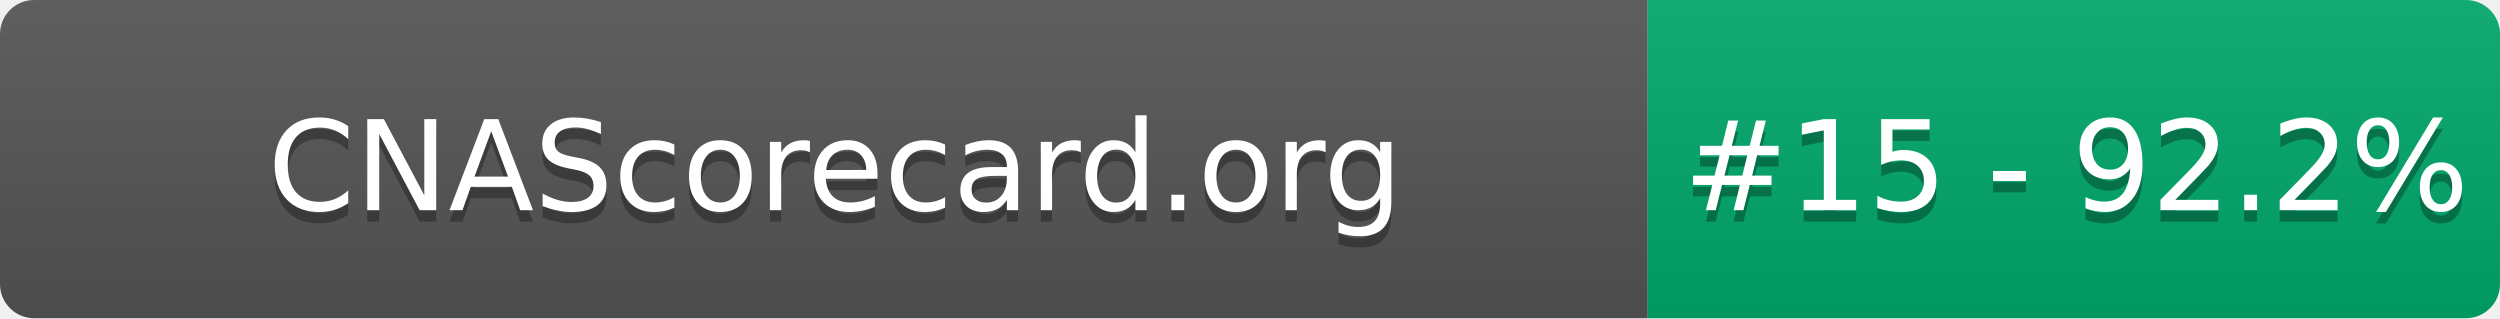
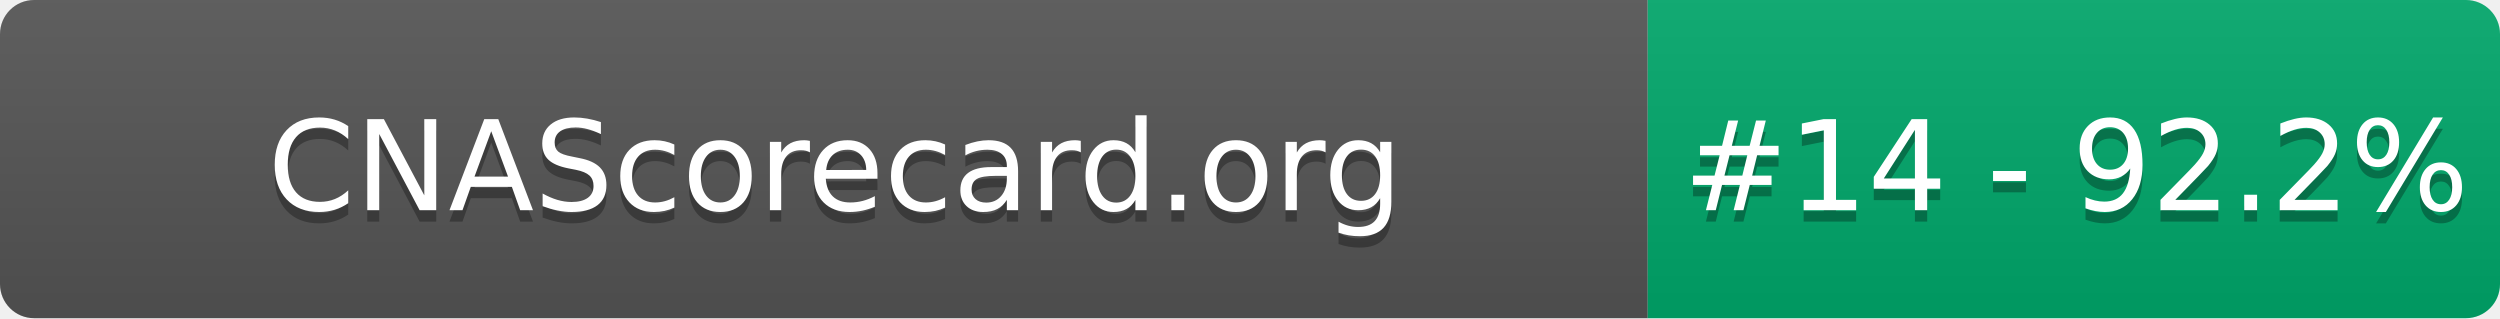
- <svg xmlns="http://www.w3.org/2000/svg" width="220" height="28" role="img" aria-label="CNAScorecard.org: #15 - 92.2%">
+ <svg xmlns="http://www.w3.org/2000/svg" width="220" height="28" role="img" aria-label="CNAScorecard.org: #14 - 92.2%">
  <linearGradient id="s" x2="0" y2="100%">
    <stop offset="0" stop-color="#bbb" stop-opacity=".1" />
    <stop offset="1" stop-opacity=".1" />
  </linearGradient>
  <clipPath id="r">
    <rect width="220" height="28" rx="3" fill="#fff" />
  </clipPath>
  <g clip-path="url(#r)">
    <rect width="145" height="28" fill="#555" />
    <rect x="145" width="75" height="28" fill="#00A86B" />
    <rect width="220" height="28" fill="url(#s)" />
  </g>
  <g fill="#fff" text-anchor="middle" font-family="Verdana,Geneva,DejaVu Sans,sans-serif" text-rendering="geometricPrecision" font-size="110">
    <text aria-hidden="true" x="735" y="195" fill="#010101" fill-opacity=".3" transform="scale(.1)" textLength="1350">CNAScorecard.org</text>
    <text x="735" y="185" transform="scale(.1)" fill="#fff" textLength="1350">CNAScorecard.org</text>
-     <text aria-hidden="true" x="1827" y="195" fill="#010101" fill-opacity=".3" transform="scale(.1)" textLength="605">#15 - 92.2%</text>
-     <text x="1827" y="185" transform="scale(.1)" fill="#fff" textLength="605">#15 - 92.2%</text>
+     <text aria-hidden="true" x="1827" y="195" fill="#010101" fill-opacity=".3" transform="scale(.1)" textLength="605">#14 - 92.2%</text>
+     <text x="1827" y="185" transform="scale(.1)" fill="#fff" textLength="605">#14 - 92.2%</text>
  </g>
</svg>
